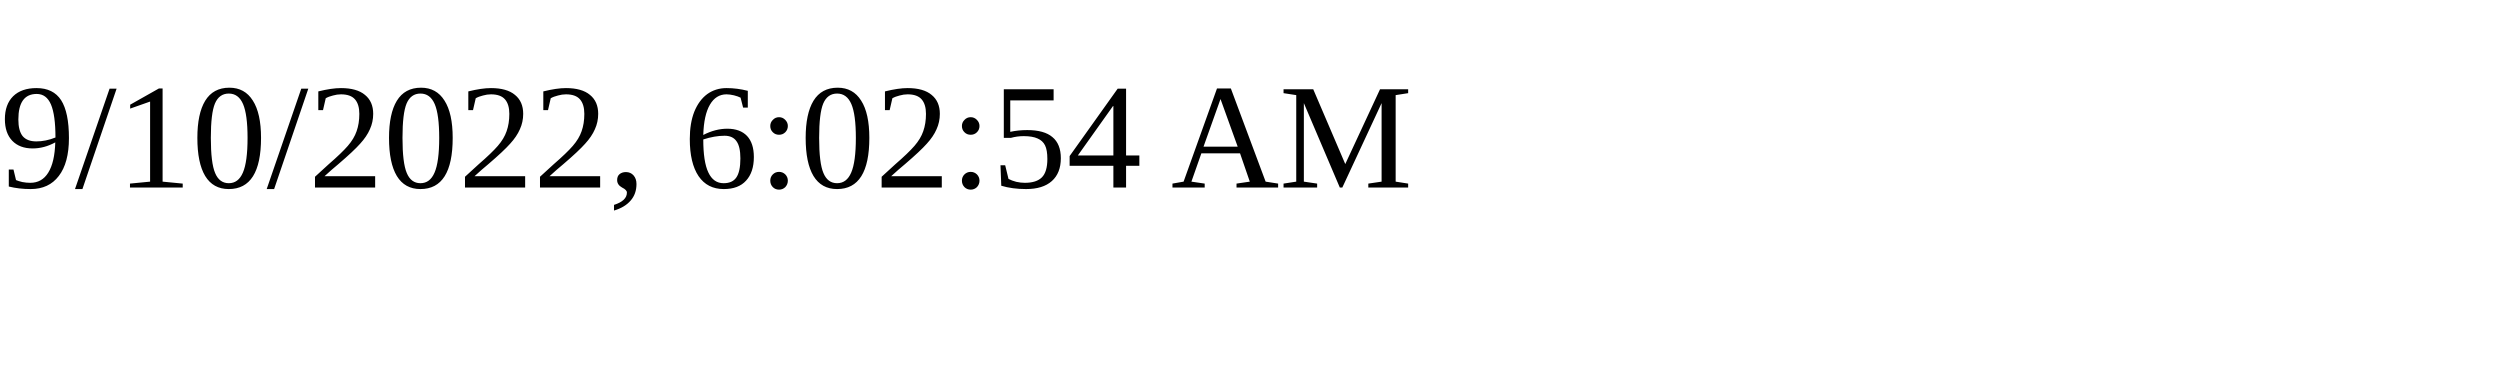
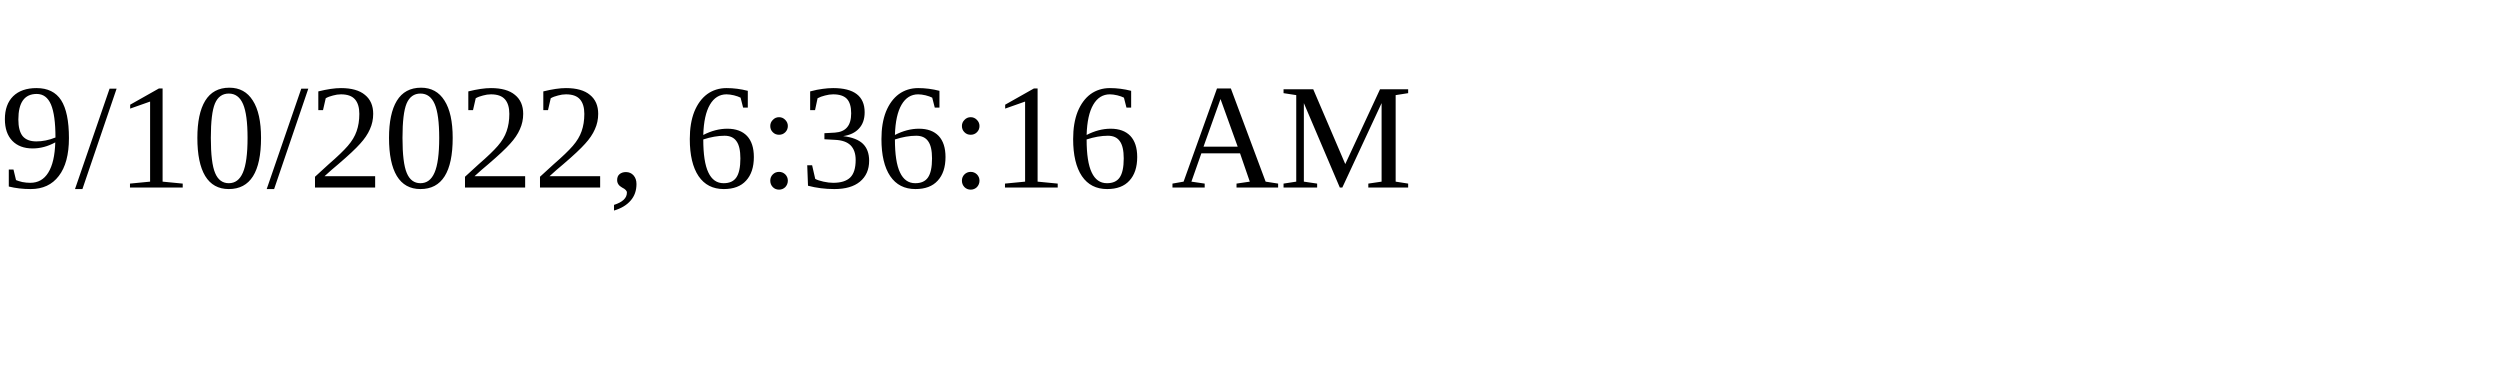
<svg xmlns="http://www.w3.org/2000/svg" height="30" width="200">
-   <text x="0" y="15">9/10/2022, 6:02:54 AM</text>
+   <text x="0" y="15">9/10/2022, 6:36:16 AM</text>
</svg>
